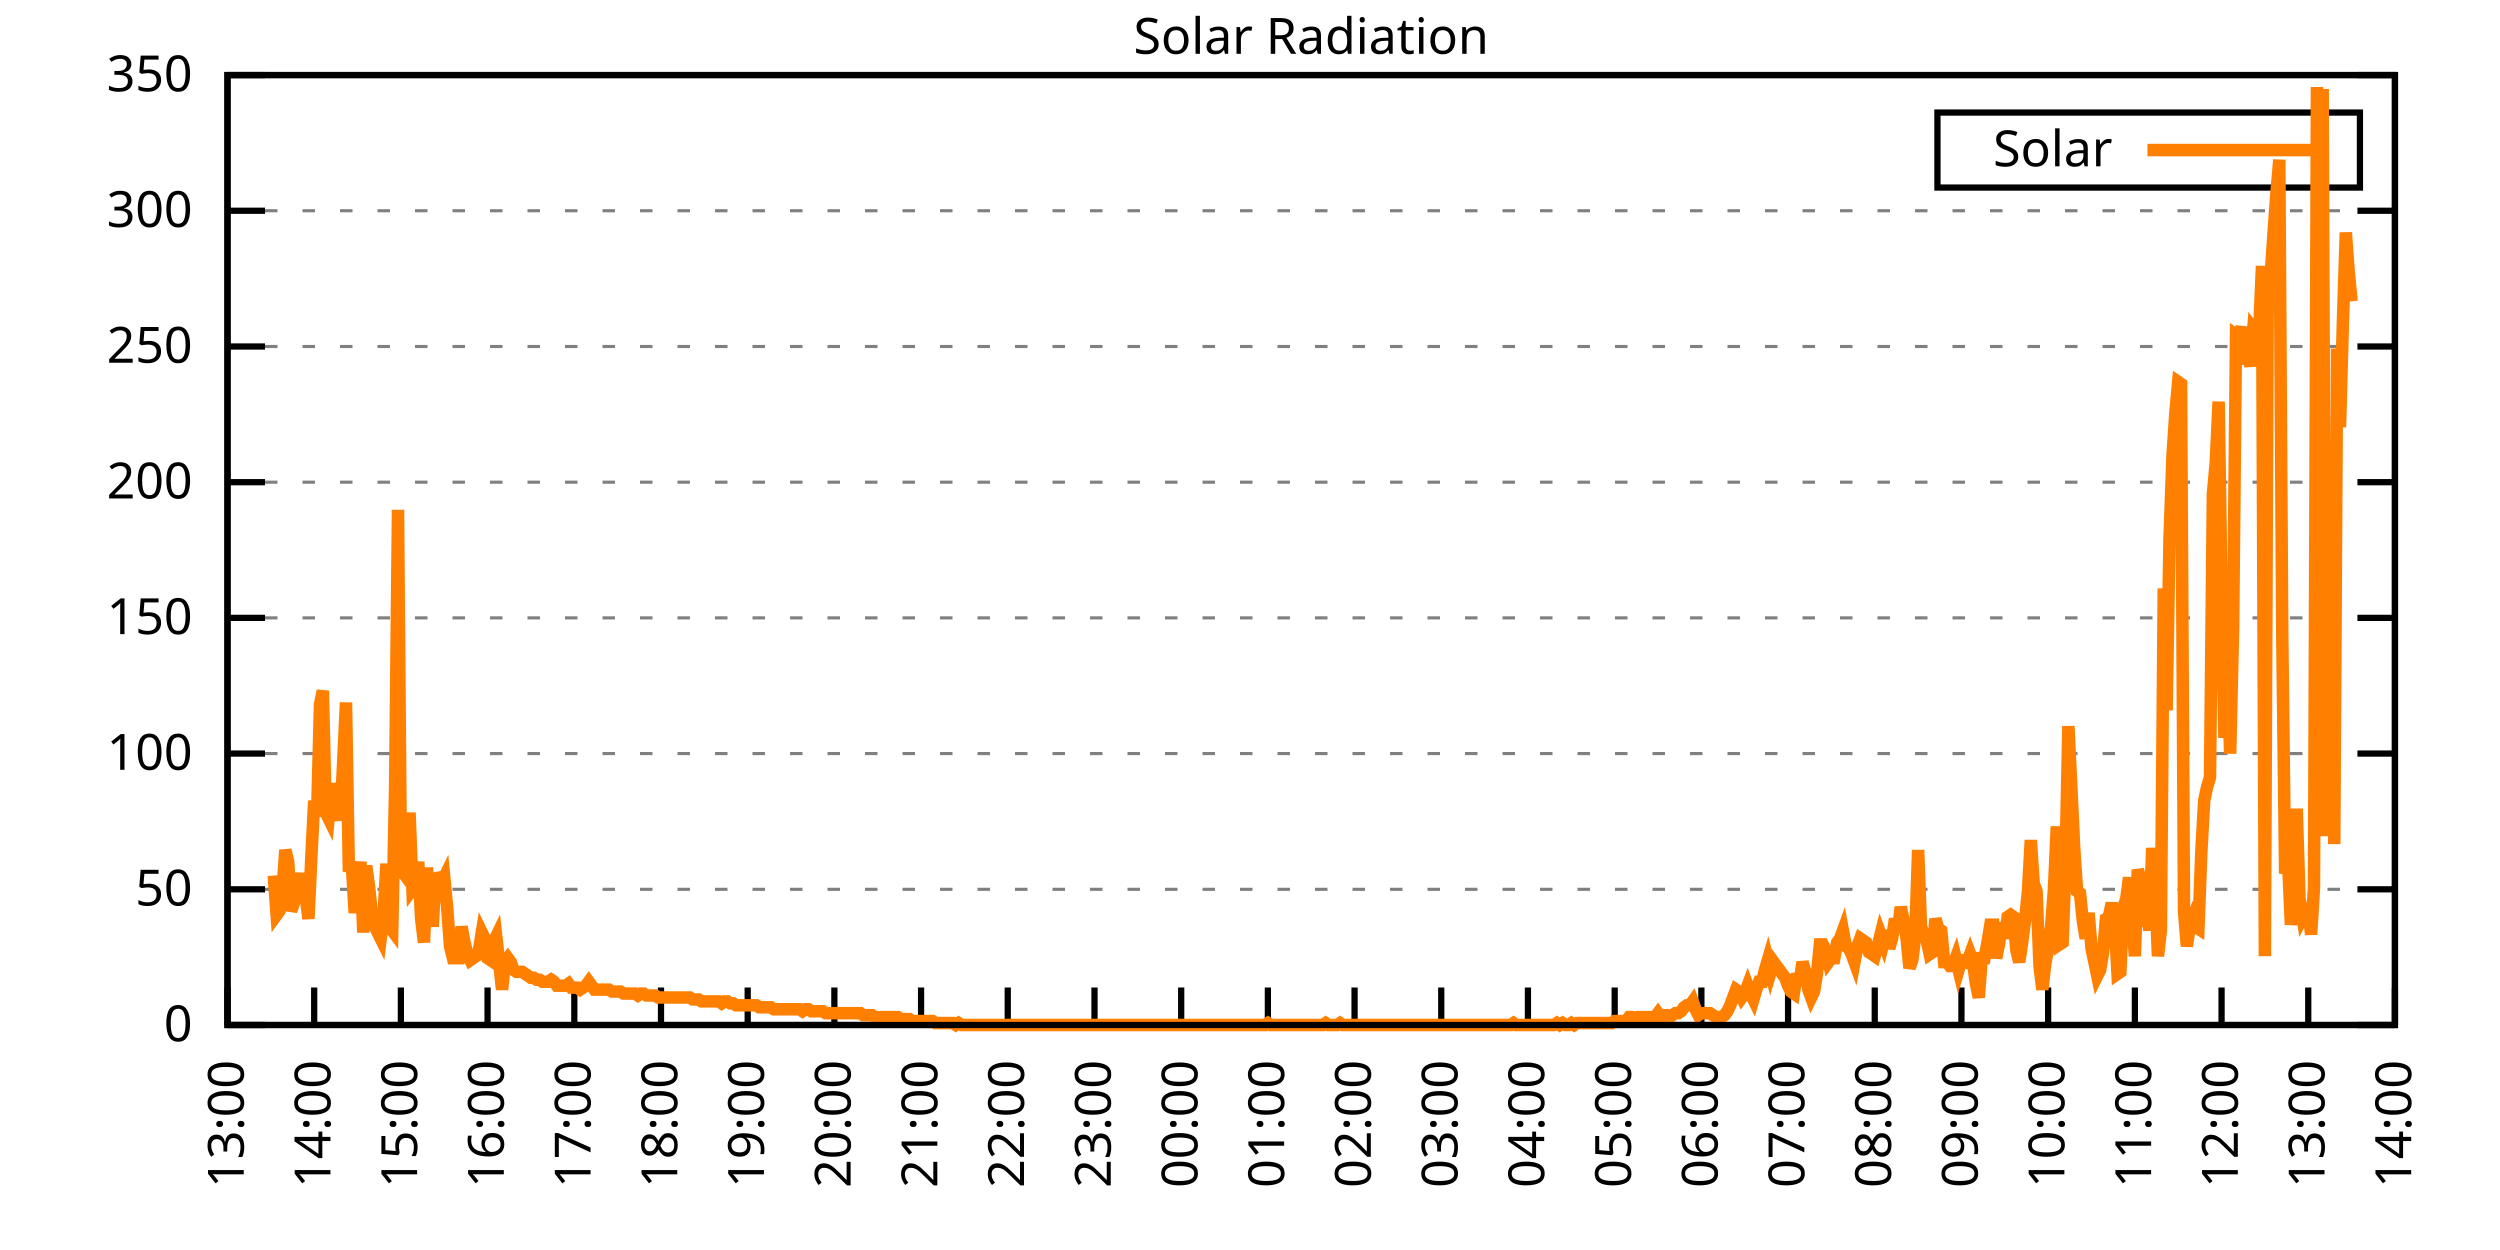
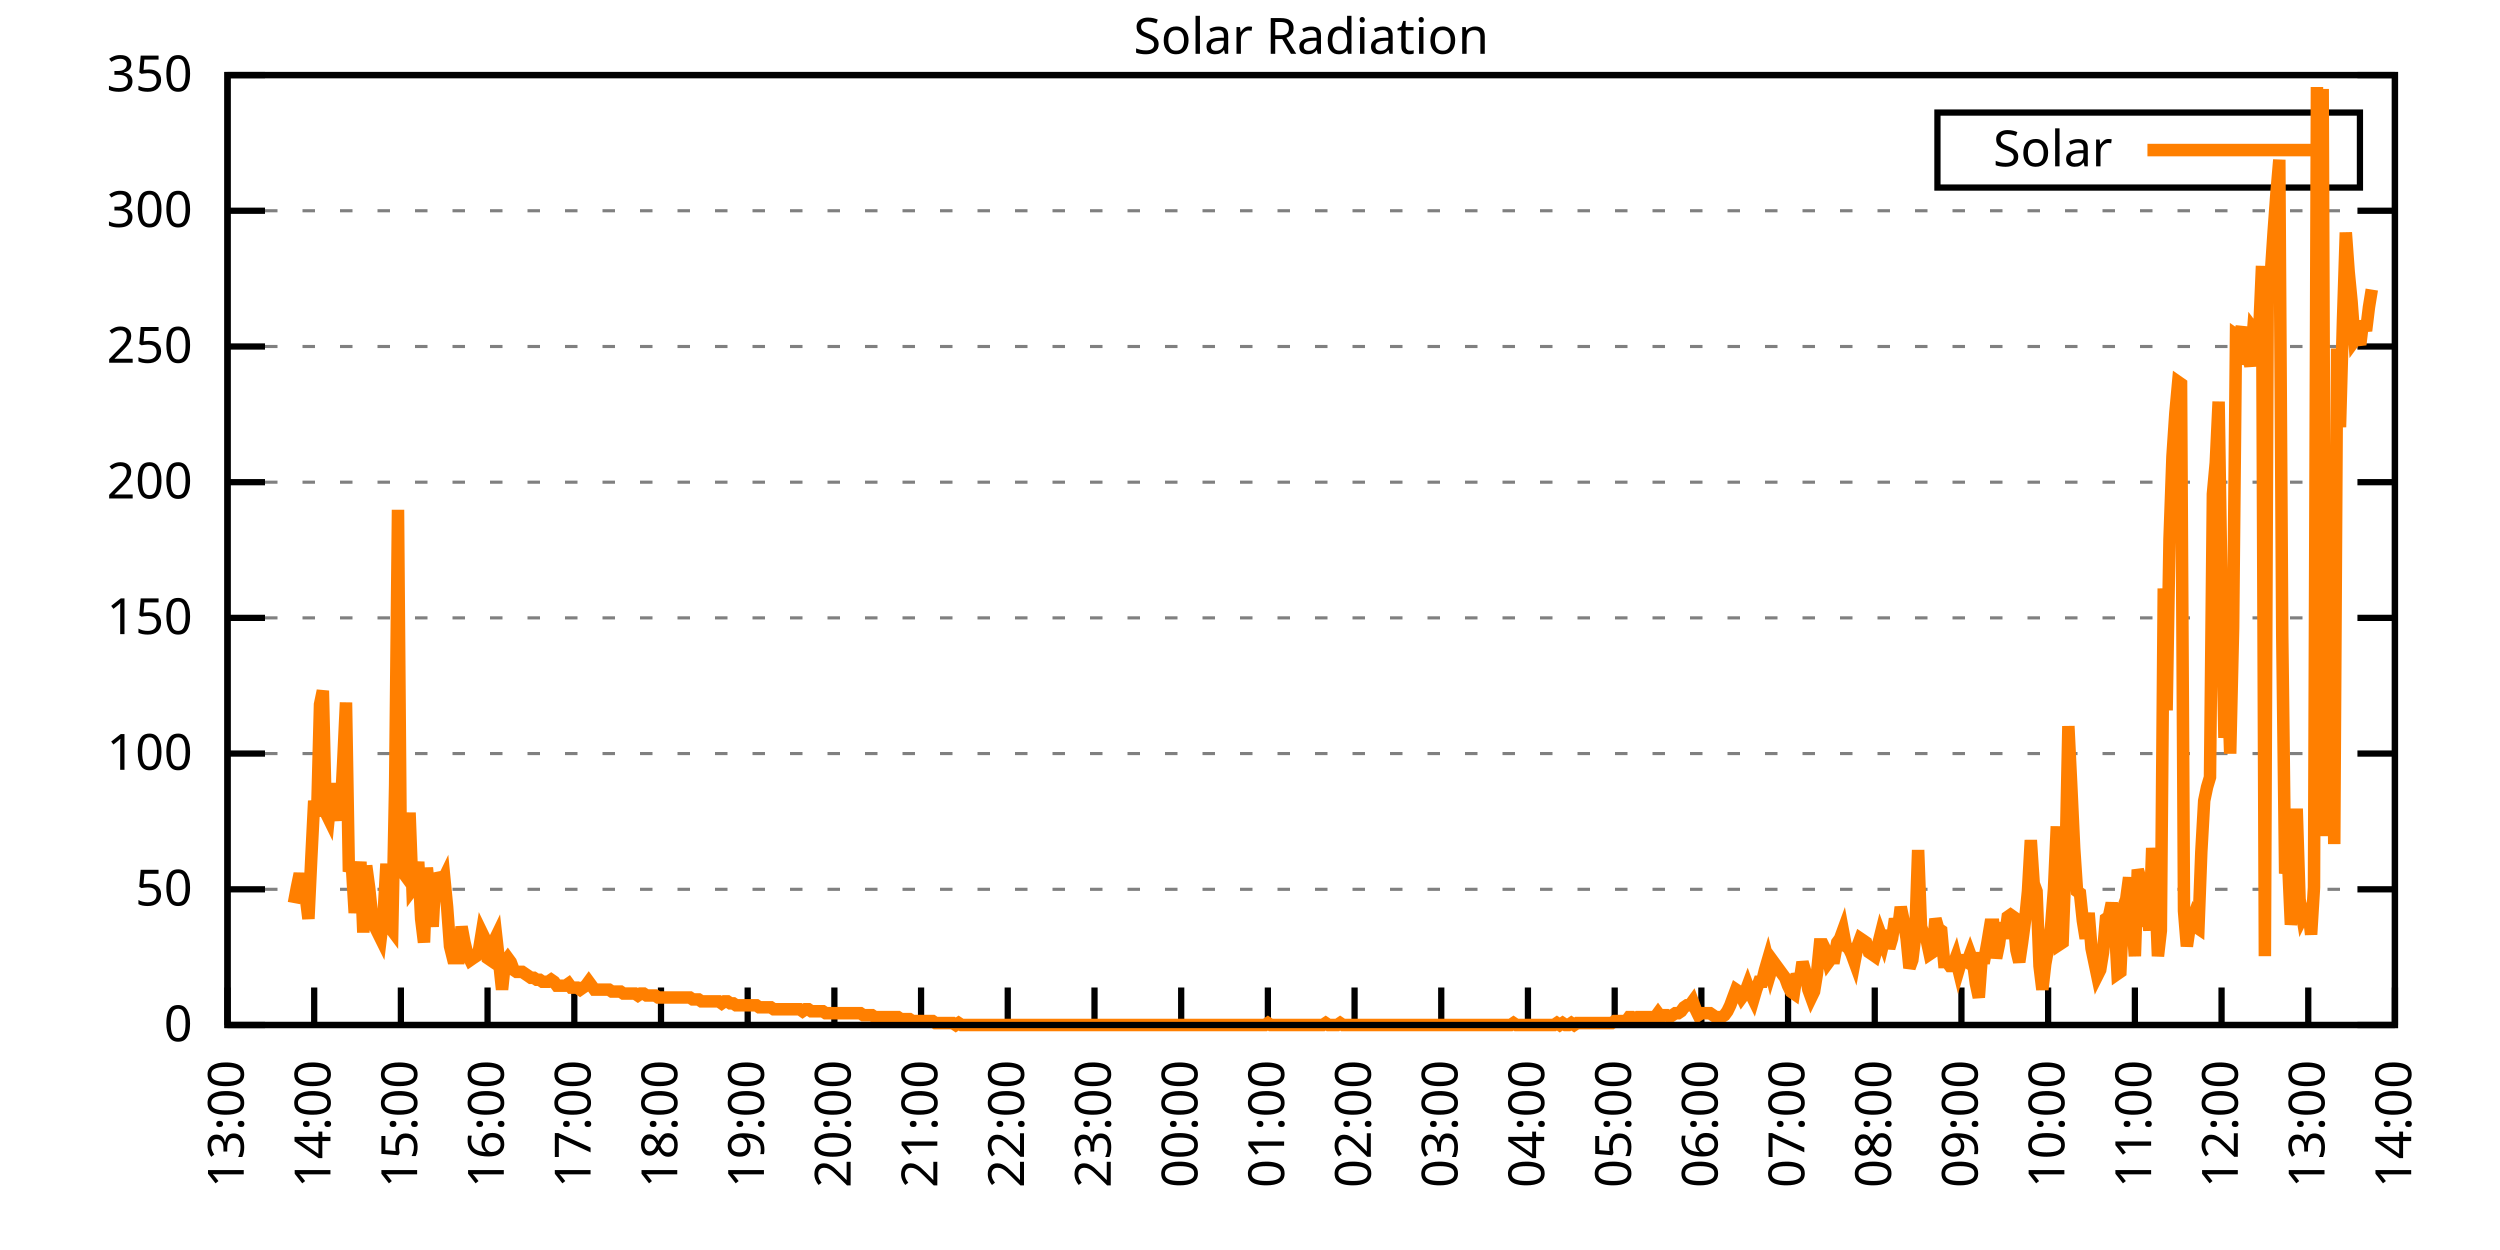
<svg xmlns="http://www.w3.org/2000/svg" xmlns:xlink="http://www.w3.org/1999/xlink" width="400" height="200" viewBox="0 0 400 200">
  <g id="gnuplot_canvas">
    <rect x="0" y="0" width="400" height="200" fill="none" />
    <defs>
      <circle id="gpDot" r="0.5" stroke-width="0.5" stroke="currentColor" />
      <path id="gpPt0" stroke-width="0.333" stroke="currentColor" d="M-1,0 h2 M0,-1 v2" />
      <path id="gpPt1" stroke-width="0.333" stroke="currentColor" d="M-1,-1 L1,1 M1,-1 L-1,1" />
      <path id="gpPt2" stroke-width="0.333" stroke="currentColor" d="M-1,0 L1,0 M0,-1 L0,1 M-1,-1 L1,1 M-1,1 L1,-1" />
      <rect id="gpPt3" stroke-width="0.333" stroke="currentColor" x="-1" y="-1" width="2" height="2" />
      <rect id="gpPt4" stroke-width="0.333" stroke="currentColor" fill="currentColor" x="-1" y="-1" width="2" height="2" />
      <circle id="gpPt5" stroke-width="0.333" stroke="currentColor" cx="0" cy="0" r="1" />
      <use xlink:href="#gpPt5" id="gpPt6" fill="currentColor" stroke="none" />
      <path id="gpPt7" stroke-width="0.333" stroke="currentColor" d="M0,-1.33 L-1.33,0.67 L1.33,0.67 z" />
      <use xlink:href="#gpPt7" id="gpPt8" fill="currentColor" stroke="none" />
      <use xlink:href="#gpPt7" id="gpPt9" stroke="currentColor" transform="rotate(180)" />
      <use xlink:href="#gpPt9" id="gpPt10" fill="currentColor" stroke="none" />
      <use xlink:href="#gpPt3" id="gpPt11" stroke="currentColor" transform="rotate(45)" />
      <use xlink:href="#gpPt11" id="gpPt12" fill="currentColor" stroke="none" />
      <path id="gpPt13" stroke-width="0.333" stroke="currentColor" d="M0,1.330 L1.265,0.411 L0.782,-1.067 L-0.782,-1.076 L-1.265,0.411 z" />
      <use xlink:href="#gpPt13" id="gpPt14" fill="currentColor" stroke="none" />
      <filter id="textbox" filterUnits="objectBoundingBox" x="0" y="0" height="1" width="1">
        <feFlood flood-color="white" flood-opacity="1" result="bgnd" />
        <feComposite in="SourceGraphic" in2="bgnd" operator="atop" />
      </filter>
      <filter id="greybox" filterUnits="objectBoundingBox" x="0" y="0" height="1" width="1">
        <feFlood flood-color="lightgrey" flood-opacity="1" result="grey" />
        <feComposite in="SourceGraphic" in2="grey" operator="atop" />
      </filter>
    </defs>
    <g fill="none" color="white" stroke="currentColor" stroke-width="1.00" stroke-linecap="butt" stroke-linejoin="miter">
</g>
    <g fill="none" color="black" stroke="currentColor" stroke-width="1.00" stroke-linecap="butt" stroke-linejoin="miter">
      <g stroke="none" shape-rendering="crispEdges">
        <polygon fill="rgb(255, 255, 255)" points="36.40,164.00 383.18,164.00 383.18,12.02 36.40,12.02 " />
      </g>
    </g>
    <g fill="none" color="black" stroke="currentColor" stroke-width="1.00" stroke-linecap="butt" stroke-linejoin="miter">
</g>
    <g fill="none" color="black" stroke="black" stroke-width="0.50" stroke-linecap="butt" stroke-linejoin="miter">
</g>
    <g fill="none" color="gray" stroke="currentColor" stroke-width="0.50" stroke-linecap="butt" stroke-linejoin="miter">
      <path stroke="gray" stroke-dasharray="2,4" class="gridline" d="M36.40,164.00 L383.19,164.00  " />
    </g>
    <g fill="none" color="gray" stroke="gray" stroke-width="1.00" stroke-linecap="butt" stroke-linejoin="miter">
</g>
    <g fill="none" color="black" stroke="currentColor" stroke-width="1.00" stroke-linecap="butt" stroke-linejoin="miter">
      <path stroke="black" d="M36.40,164.00 L42.40,164.00 M383.19,164.00 L377.19,164.00  " />
      <g transform="translate(30.80,166.60)" stroke="none" fill="black" font-family="Sans" font-size="8.00" text-anchor="end">
        <text>
          <tspan font-family="Sans"> 0</tspan>
        </text>
      </g>
    </g>
    <g fill="none" color="black" stroke="currentColor" stroke-width="1.00" stroke-linecap="butt" stroke-linejoin="miter">
</g>
    <g fill="none" color="black" stroke="black" stroke-width="0.50" stroke-linecap="butt" stroke-linejoin="miter">
</g>
    <g fill="none" color="gray" stroke="currentColor" stroke-width="0.50" stroke-linecap="butt" stroke-linejoin="miter">
      <path stroke="gray" stroke-dasharray="2,4" class="gridline" d="M36.40,142.29 L383.19,142.29  " />
    </g>
    <g fill="none" color="gray" stroke="gray" stroke-width="1.00" stroke-linecap="butt" stroke-linejoin="miter">
</g>
    <g fill="none" color="black" stroke="currentColor" stroke-width="1.00" stroke-linecap="butt" stroke-linejoin="miter">
      <path stroke="black" d="M36.40,142.29 L42.40,142.29 M383.19,142.29 L377.19,142.29  " />
      <g transform="translate(30.80,144.89)" stroke="none" fill="black" font-family="Sans" font-size="8.00" text-anchor="end">
        <text>
          <tspan font-family="Sans"> 50</tspan>
        </text>
      </g>
    </g>
    <g fill="none" color="black" stroke="currentColor" stroke-width="1.00" stroke-linecap="butt" stroke-linejoin="miter">
</g>
    <g fill="none" color="black" stroke="black" stroke-width="0.50" stroke-linecap="butt" stroke-linejoin="miter">
</g>
    <g fill="none" color="gray" stroke="currentColor" stroke-width="0.50" stroke-linecap="butt" stroke-linejoin="miter">
      <path stroke="gray" stroke-dasharray="2,4" class="gridline" d="M36.40,120.57 L383.19,120.57  " />
    </g>
    <g fill="none" color="gray" stroke="gray" stroke-width="1.00" stroke-linecap="butt" stroke-linejoin="miter">
</g>
    <g fill="none" color="black" stroke="currentColor" stroke-width="1.00" stroke-linecap="butt" stroke-linejoin="miter">
      <path stroke="black" d="M36.40,120.57 L42.40,120.57 M383.19,120.57 L377.19,120.57  " />
      <g transform="translate(30.80,123.17)" stroke="none" fill="black" font-family="Sans" font-size="8.00" text-anchor="end">
        <text>
          <tspan font-family="Sans"> 100</tspan>
        </text>
      </g>
    </g>
    <g fill="none" color="black" stroke="currentColor" stroke-width="1.00" stroke-linecap="butt" stroke-linejoin="miter">
</g>
    <g fill="none" color="black" stroke="black" stroke-width="0.50" stroke-linecap="butt" stroke-linejoin="miter">
</g>
    <g fill="none" color="gray" stroke="currentColor" stroke-width="0.50" stroke-linecap="butt" stroke-linejoin="miter">
      <path stroke="gray" stroke-dasharray="2,4" class="gridline" d="M36.40,98.86 L383.19,98.86  " />
    </g>
    <g fill="none" color="gray" stroke="gray" stroke-width="1.00" stroke-linecap="butt" stroke-linejoin="miter">
</g>
    <g fill="none" color="black" stroke="currentColor" stroke-width="1.00" stroke-linecap="butt" stroke-linejoin="miter">
      <path stroke="black" d="M36.40,98.86 L42.40,98.86 M383.19,98.86 L377.19,98.86  " />
      <g transform="translate(30.80,101.46)" stroke="none" fill="black" font-family="Sans" font-size="8.00" text-anchor="end">
        <text>
          <tspan font-family="Sans"> 150</tspan>
        </text>
      </g>
    </g>
    <g fill="none" color="black" stroke="currentColor" stroke-width="1.00" stroke-linecap="butt" stroke-linejoin="miter">
</g>
    <g fill="none" color="black" stroke="black" stroke-width="0.50" stroke-linecap="butt" stroke-linejoin="miter">
</g>
    <g fill="none" color="gray" stroke="currentColor" stroke-width="0.50" stroke-linecap="butt" stroke-linejoin="miter">
      <path stroke="gray" stroke-dasharray="2,4" class="gridline" d="M36.40,77.15 L383.19,77.15  " />
    </g>
    <g fill="none" color="gray" stroke="gray" stroke-width="1.00" stroke-linecap="butt" stroke-linejoin="miter">
</g>
    <g fill="none" color="black" stroke="currentColor" stroke-width="1.00" stroke-linecap="butt" stroke-linejoin="miter">
      <path stroke="black" d="M36.40,77.15 L42.40,77.15 M383.19,77.15 L377.19,77.15  " />
      <g transform="translate(30.80,79.75)" stroke="none" fill="black" font-family="Sans" font-size="8.00" text-anchor="end">
        <text>
          <tspan font-family="Sans"> 200</tspan>
        </text>
      </g>
    </g>
    <g fill="none" color="black" stroke="currentColor" stroke-width="1.00" stroke-linecap="butt" stroke-linejoin="miter">
</g>
    <g fill="none" color="black" stroke="black" stroke-width="0.50" stroke-linecap="butt" stroke-linejoin="miter">
</g>
    <g fill="none" color="gray" stroke="currentColor" stroke-width="0.50" stroke-linecap="butt" stroke-linejoin="miter">
      <path stroke="gray" stroke-dasharray="2,4" class="gridline" d="M36.40,55.44 L383.19,55.44  " />
    </g>
    <g fill="none" color="gray" stroke="gray" stroke-width="1.00" stroke-linecap="butt" stroke-linejoin="miter">
</g>
    <g fill="none" color="black" stroke="currentColor" stroke-width="1.00" stroke-linecap="butt" stroke-linejoin="miter">
      <path stroke="black" d="M36.40,55.44 L42.40,55.44 M383.19,55.44 L377.19,55.44  " />
      <g transform="translate(30.80,58.04)" stroke="none" fill="black" font-family="Sans" font-size="8.00" text-anchor="end">
        <text>
          <tspan font-family="Sans"> 250</tspan>
        </text>
      </g>
    </g>
    <g fill="none" color="black" stroke="currentColor" stroke-width="1.00" stroke-linecap="butt" stroke-linejoin="miter">
</g>
    <g fill="none" color="black" stroke="black" stroke-width="0.50" stroke-linecap="butt" stroke-linejoin="miter">
</g>
    <g fill="none" color="gray" stroke="currentColor" stroke-width="0.50" stroke-linecap="butt" stroke-linejoin="miter">
      <path stroke="gray" stroke-dasharray="2,4" class="gridline" d="M36.40,33.72 L383.19,33.72  " />
    </g>
    <g fill="none" color="gray" stroke="gray" stroke-width="1.00" stroke-linecap="butt" stroke-linejoin="miter">
</g>
    <g fill="none" color="black" stroke="currentColor" stroke-width="1.00" stroke-linecap="butt" stroke-linejoin="miter">
      <path stroke="black" d="M36.40,33.72 L42.40,33.72 M383.19,33.72 L377.19,33.72  " />
      <g transform="translate(30.80,36.32)" stroke="none" fill="black" font-family="Sans" font-size="8.00" text-anchor="end">
        <text>
          <tspan font-family="Sans"> 300</tspan>
        </text>
      </g>
    </g>
    <g fill="none" color="black" stroke="currentColor" stroke-width="1.00" stroke-linecap="butt" stroke-linejoin="miter">
</g>
    <g fill="none" color="black" stroke="black" stroke-width="0.50" stroke-linecap="butt" stroke-linejoin="miter">
</g>
    <g fill="none" color="gray" stroke="currentColor" stroke-width="0.50" stroke-linecap="butt" stroke-linejoin="miter">
      <path stroke="gray" stroke-dasharray="2,4" class="gridline" d="M36.40,12.01 L383.19,12.01  " />
    </g>
    <g fill="none" color="gray" stroke="gray" stroke-width="1.00" stroke-linecap="butt" stroke-linejoin="miter">
</g>
    <g fill="none" color="black" stroke="currentColor" stroke-width="1.00" stroke-linecap="butt" stroke-linejoin="miter">
      <path stroke="black" d="M36.40,12.01 L42.40,12.01 M383.19,12.01 L377.19,12.01  " />
      <g transform="translate(30.80,14.61)" stroke="none" fill="black" font-family="Sans" font-size="8.00" text-anchor="end">
        <text>
          <tspan font-family="Sans"> 350</tspan>
        </text>
      </g>
    </g>
    <g fill="none" color="black" stroke="currentColor" stroke-width="1.00" stroke-linecap="butt" stroke-linejoin="miter">
      <path stroke="black" d="M36.40,164.00 L36.40,158.00  " />
      <g transform="translate(39.00,169.60) rotate(270.00)" stroke="none" fill="black" font-family="Sans" font-size="8.00" text-anchor="end">
        <text>
          <tspan font-family="Sans">13:00</tspan>
        </text>
      </g>
    </g>
    <g fill="none" color="black" stroke="currentColor" stroke-width="1.00" stroke-linecap="butt" stroke-linejoin="miter">
      <path stroke="black" d="M50.27,164.00 L50.27,158.00  " />
      <g transform="translate(52.87,169.60) rotate(270.00)" stroke="none" fill="black" font-family="Sans" font-size="8.00" text-anchor="end">
        <text>
          <tspan font-family="Sans">14:00</tspan>
        </text>
      </g>
    </g>
    <g fill="none" color="black" stroke="currentColor" stroke-width="1.00" stroke-linecap="butt" stroke-linejoin="miter">
      <path stroke="black" d="M64.14,164.00 L64.14,158.00  " />
      <g transform="translate(66.74,169.60) rotate(270.00)" stroke="none" fill="black" font-family="Sans" font-size="8.00" text-anchor="end">
        <text>
          <tspan font-family="Sans">15:00</tspan>
        </text>
      </g>
    </g>
    <g fill="none" color="black" stroke="currentColor" stroke-width="1.00" stroke-linecap="butt" stroke-linejoin="miter">
      <path stroke="black" d="M78.01,164.00 L78.01,158.00  " />
      <g transform="translate(80.61,169.60) rotate(270.00)" stroke="none" fill="black" font-family="Sans" font-size="8.00" text-anchor="end">
        <text>
          <tspan font-family="Sans">16:00</tspan>
        </text>
      </g>
    </g>
    <g fill="none" color="black" stroke="currentColor" stroke-width="1.00" stroke-linecap="butt" stroke-linejoin="miter">
      <path stroke="black" d="M91.89,164.00 L91.89,158.00  " />
      <g transform="translate(94.49,169.60) rotate(270.00)" stroke="none" fill="black" font-family="Sans" font-size="8.00" text-anchor="end">
        <text>
          <tspan font-family="Sans">17:00</tspan>
        </text>
      </g>
    </g>
    <g fill="none" color="black" stroke="currentColor" stroke-width="1.00" stroke-linecap="butt" stroke-linejoin="miter">
      <path stroke="black" d="M105.76,164.00 L105.76,158.00  " />
      <g transform="translate(108.36,169.60) rotate(270.00)" stroke="none" fill="black" font-family="Sans" font-size="8.00" text-anchor="end">
        <text>
          <tspan font-family="Sans">18:00</tspan>
        </text>
      </g>
    </g>
    <g fill="none" color="black" stroke="currentColor" stroke-width="1.00" stroke-linecap="butt" stroke-linejoin="miter">
      <path stroke="black" d="M119.63,164.00 L119.63,158.00  " />
      <g transform="translate(122.23,169.60) rotate(270.00)" stroke="none" fill="black" font-family="Sans" font-size="8.00" text-anchor="end">
        <text>
          <tspan font-family="Sans">19:00</tspan>
        </text>
      </g>
    </g>
    <g fill="none" color="black" stroke="currentColor" stroke-width="1.00" stroke-linecap="butt" stroke-linejoin="miter">
      <path stroke="black" d="M133.50,164.00 L133.50,158.00  " />
      <g transform="translate(136.10,169.60) rotate(270.00)" stroke="none" fill="black" font-family="Sans" font-size="8.00" text-anchor="end">
        <text>
          <tspan font-family="Sans">20:00</tspan>
        </text>
      </g>
    </g>
    <g fill="none" color="black" stroke="currentColor" stroke-width="1.00" stroke-linecap="butt" stroke-linejoin="miter">
      <path stroke="black" d="M147.37,164.00 L147.37,158.00  " />
      <g transform="translate(149.97,169.60) rotate(270.00)" stroke="none" fill="black" font-family="Sans" font-size="8.00" text-anchor="end">
        <text>
          <tspan font-family="Sans">21:00</tspan>
        </text>
      </g>
    </g>
    <g fill="none" color="black" stroke="currentColor" stroke-width="1.00" stroke-linecap="butt" stroke-linejoin="miter">
      <path stroke="black" d="M161.24,164.00 L161.24,158.00  " />
      <g transform="translate(163.84,169.60) rotate(270.00)" stroke="none" fill="black" font-family="Sans" font-size="8.00" text-anchor="end">
        <text>
          <tspan font-family="Sans">22:00</tspan>
        </text>
      </g>
    </g>
    <g fill="none" color="black" stroke="currentColor" stroke-width="1.00" stroke-linecap="butt" stroke-linejoin="miter">
      <path stroke="black" d="M175.12,164.00 L175.12,158.00  " />
      <g transform="translate(177.72,169.60) rotate(270.00)" stroke="none" fill="black" font-family="Sans" font-size="8.00" text-anchor="end">
        <text>
          <tspan font-family="Sans">23:00</tspan>
        </text>
      </g>
    </g>
    <g fill="none" color="black" stroke="currentColor" stroke-width="1.00" stroke-linecap="butt" stroke-linejoin="miter">
      <path stroke="black" d="M188.99,164.00 L188.99,158.00  " />
      <g transform="translate(191.59,169.60) rotate(270.00)" stroke="none" fill="black" font-family="Sans" font-size="8.00" text-anchor="end">
        <text>
          <tspan font-family="Sans">00:00</tspan>
        </text>
      </g>
    </g>
    <g fill="none" color="black" stroke="currentColor" stroke-width="1.00" stroke-linecap="butt" stroke-linejoin="miter">
      <path stroke="black" d="M202.86,164.00 L202.86,158.00  " />
      <g transform="translate(205.46,169.60) rotate(270.00)" stroke="none" fill="black" font-family="Sans" font-size="8.00" text-anchor="end">
        <text>
          <tspan font-family="Sans">01:00</tspan>
        </text>
      </g>
    </g>
    <g fill="none" color="black" stroke="currentColor" stroke-width="1.00" stroke-linecap="butt" stroke-linejoin="miter">
      <path stroke="black" d="M216.73,164.00 L216.73,158.00  " />
      <g transform="translate(219.33,169.60) rotate(270.00)" stroke="none" fill="black" font-family="Sans" font-size="8.00" text-anchor="end">
        <text>
          <tspan font-family="Sans">02:00</tspan>
        </text>
      </g>
    </g>
    <g fill="none" color="black" stroke="currentColor" stroke-width="1.00" stroke-linecap="butt" stroke-linejoin="miter">
      <path stroke="black" d="M230.60,164.00 L230.60,158.00  " />
      <g transform="translate(233.20,169.60) rotate(270.00)" stroke="none" fill="black" font-family="Sans" font-size="8.00" text-anchor="end">
        <text>
          <tspan font-family="Sans">03:00</tspan>
        </text>
      </g>
    </g>
    <g fill="none" color="black" stroke="currentColor" stroke-width="1.00" stroke-linecap="butt" stroke-linejoin="miter">
      <path stroke="black" d="M244.47,164.00 L244.47,158.00  " />
      <g transform="translate(247.07,169.60) rotate(270.00)" stroke="none" fill="black" font-family="Sans" font-size="8.00" text-anchor="end">
        <text>
          <tspan font-family="Sans">04:00</tspan>
        </text>
      </g>
    </g>
    <g fill="none" color="black" stroke="currentColor" stroke-width="1.00" stroke-linecap="butt" stroke-linejoin="miter">
      <path stroke="black" d="M258.35,164.00 L258.35,158.00  " />
      <g transform="translate(260.95,169.60) rotate(270.00)" stroke="none" fill="black" font-family="Sans" font-size="8.00" text-anchor="end">
        <text>
          <tspan font-family="Sans">05:00</tspan>
        </text>
      </g>
    </g>
    <g fill="none" color="black" stroke="currentColor" stroke-width="1.00" stroke-linecap="butt" stroke-linejoin="miter">
      <path stroke="black" d="M272.22,164.00 L272.22,158.00  " />
      <g transform="translate(274.82,169.60) rotate(270.00)" stroke="none" fill="black" font-family="Sans" font-size="8.00" text-anchor="end">
        <text>
          <tspan font-family="Sans">06:00</tspan>
        </text>
      </g>
    </g>
    <g fill="none" color="black" stroke="currentColor" stroke-width="1.00" stroke-linecap="butt" stroke-linejoin="miter">
      <path stroke="black" d="M286.09,164.00 L286.09,158.00  " />
      <g transform="translate(288.69,169.60) rotate(270.00)" stroke="none" fill="black" font-family="Sans" font-size="8.00" text-anchor="end">
        <text>
          <tspan font-family="Sans">07:00</tspan>
        </text>
      </g>
    </g>
    <g fill="none" color="black" stroke="currentColor" stroke-width="1.00" stroke-linecap="butt" stroke-linejoin="miter">
      <path stroke="black" d="M299.96,164.00 L299.96,158.00  " />
      <g transform="translate(302.56,169.60) rotate(270.00)" stroke="none" fill="black" font-family="Sans" font-size="8.00" text-anchor="end">
        <text>
          <tspan font-family="Sans">08:00</tspan>
        </text>
      </g>
    </g>
    <g fill="none" color="black" stroke="currentColor" stroke-width="1.00" stroke-linecap="butt" stroke-linejoin="miter">
      <path stroke="black" d="M313.83,164.00 L313.83,158.00  " />
      <g transform="translate(316.43,169.60) rotate(270.00)" stroke="none" fill="black" font-family="Sans" font-size="8.00" text-anchor="end">
        <text>
          <tspan font-family="Sans">09:00</tspan>
        </text>
      </g>
    </g>
    <g fill="none" color="black" stroke="currentColor" stroke-width="1.00" stroke-linecap="butt" stroke-linejoin="miter">
      <path stroke="black" d="M327.70,164.00 L327.70,158.00  " />
      <g transform="translate(330.30,169.60) rotate(270.00)" stroke="none" fill="black" font-family="Sans" font-size="8.00" text-anchor="end">
        <text>
          <tspan font-family="Sans">10:00</tspan>
        </text>
      </g>
    </g>
    <g fill="none" color="black" stroke="currentColor" stroke-width="1.00" stroke-linecap="butt" stroke-linejoin="miter">
      <path stroke="black" d="M341.58,164.00 L341.58,158.00  " />
      <g transform="translate(344.18,169.60) rotate(270.00)" stroke="none" fill="black" font-family="Sans" font-size="8.00" text-anchor="end">
        <text>
          <tspan font-family="Sans">11:00</tspan>
        </text>
      </g>
    </g>
    <g fill="none" color="black" stroke="currentColor" stroke-width="1.00" stroke-linecap="butt" stroke-linejoin="miter">
      <path stroke="black" d="M355.45,164.00 L355.45,158.00  " />
      <g transform="translate(358.05,169.60) rotate(270.00)" stroke="none" fill="black" font-family="Sans" font-size="8.00" text-anchor="end">
        <text>
          <tspan font-family="Sans">12:00</tspan>
        </text>
      </g>
    </g>
    <g fill="none" color="black" stroke="currentColor" stroke-width="1.00" stroke-linecap="butt" stroke-linejoin="miter">
      <path stroke="black" d="M369.32,164.00 L369.32,158.00  " />
      <g transform="translate(371.92,169.60) rotate(270.00)" stroke="none" fill="black" font-family="Sans" font-size="8.00" text-anchor="end">
        <text>
          <tspan font-family="Sans">13:00</tspan>
        </text>
      </g>
    </g>
    <g fill="none" color="black" stroke="currentColor" stroke-width="1.00" stroke-linecap="butt" stroke-linejoin="miter">
      <path stroke="black" d="M383.19,164.00 L383.19,158.00  " />
      <g transform="translate(385.79,169.60) rotate(270.00)" stroke="none" fill="black" font-family="Sans" font-size="8.00" text-anchor="end">
        <text>
          <tspan font-family="Sans">14:00</tspan>
        </text>
      </g>
    </g>
    <g fill="none" color="black" stroke="currentColor" stroke-width="1.00" stroke-linecap="butt" stroke-linejoin="miter">
</g>
    <g fill="none" color="black" stroke="currentColor" stroke-width="1.00" stroke-linecap="butt" stroke-linejoin="miter">
      <path stroke="black" d="M36.40,12.01 L36.40,164.00 L383.19,164.00 L383.19,12.01 L36.40,12.01 Z  " />
    </g>
    <g fill="none" color="black" stroke="currentColor" stroke-width="1.00" stroke-linecap="butt" stroke-linejoin="miter">
</g>
    <g fill="none" color="black" stroke="currentColor" stroke-width="1.00" stroke-linecap="butt" stroke-linejoin="miter">
      <path stroke="black" d="M309.99,30.01 L309.99,18.01 L377.59,18.01 L377.59,30.01 L309.99,30.01 Z  " />
    </g>
    <g id="Solar_Radiation_plot_1">
      <g fill="none" color="white" stroke="black" stroke-width="2.00" stroke-linecap="butt" stroke-linejoin="miter">
</g>
      <g fill="none" color="black" stroke="currentColor" stroke-width="2.00" stroke-linecap="butt" stroke-linejoin="miter">
        <g transform="translate(337.99,26.61)" stroke="none" fill="black" font-family="Sans" font-size="8.00" text-anchor="end">
          <text>
            <tspan font-family="Sans">Solar</tspan>
          </text>
        </g>
      </g>
      <g fill="none" color="black" stroke="currentColor" stroke-width="2.00" stroke-linecap="butt" stroke-linejoin="miter">
-         <path stroke="rgb(255, 127,   0)" d="M343.59,24.01 L371.99,24.01 M43.80,140.09 L44.26,146.38 L44.72,145.75 L45.19,142.60 L45.65,136.00 L46.11,137.89   L46.57,145.75 L47.03,144.49 L47.50,141.98 L47.96,139.77 L48.42,142.60 L48.88,143.23 L49.35,147.01 L49.81,137.26   L50.27,128.13 L50.73,130.65 L51.20,112.71 L51.66,110.51 L52.12,130.02 L52.58,130.96 L53.05,126.24 L53.51,126.24   L53.97,128.13 L54.43,131.28 L54.90,122.15 L55.36,112.40 L55.82,139.46 L56.28,138.20 L56.75,146.07 L57.21,141.66   L57.67,137.89 L58.13,149.21 L58.59,138.51 L59.06,141.98 L59.52,146.38 L59.98,148.27 L60.44,149.21 L60.91,150.16   L61.37,146.38 L61.83,138.20 L62.29,148.27 L62.76,148.90 L63.22,125.61 L63.68,81.57 L64.14,137.57 L64.61,139.77   L65.07,140.40 L65.53,130.02 L65.99,142.29 L66.46,141.66 L66.92,137.89 L67.38,147.01 L67.84,150.79 L68.30,138.83   L68.77,143.86 L69.23,148.27 L69.69,139.77 L70.15,140.72 L70.62,141.35 L71.08,140.40 L71.54,145.12 L72.00,151.41   L72.47,153.30 L72.93,153.30 L73.39,153.30 L73.85,148.27 L74.32,150.79 L74.78,152.67 L75.24,153.62 L75.70,153.30   L76.17,152.99 L76.63,152.04 L77.09,149.21 L77.55,150.16 L78.01,153.30 L78.48,153.62 L78.94,150.79 L79.40,149.84   L79.86,153.93 L80.33,158.34 L80.79,153.93 L81.25,153.30 L81.71,153.93 L82.18,155.19 L82.64,155.50 L83.10,155.50   L83.56,155.50 L84.03,155.82 L84.49,156.13 L84.95,156.45 L85.41,156.45 L85.88,156.76 L86.34,156.76 L86.80,157.08   L87.26,157.08 L87.72,157.08 L88.19,156.76 L88.65,157.08 L89.11,157.71 L89.57,157.71 L90.04,157.71 L90.50,157.71   L90.96,157.39 L91.42,158.02 L91.89,158.02 L92.35,158.02 L92.81,158.34 L93.27,158.02 L93.74,157.71 L94.20,157.08   L94.66,157.71 L95.12,158.34 L95.59,158.34 L96.05,158.34 L96.51,158.34 L96.97,158.34 L97.44,158.34 L97.90,158.65   L98.36,158.65 L98.82,158.65 L99.28,158.65 L99.75,158.97 L100.21,158.97 L100.67,158.97 L101.13,158.97 L101.60,158.97   L102.06,159.28 L102.52,158.97 L102.98,158.97 L103.45,159.28 L103.91,159.28 L104.37,159.28 L104.83,159.28 L105.30,159.60   L105.76,159.60 L106.22,159.60 L106.68,159.60 L107.15,159.60 L107.61,159.60 L108.07,159.60 L108.53,159.60 L108.99,159.60   L109.46,159.60 L109.92,159.60 L110.38,159.60 L110.84,159.91 L111.31,159.91 L111.77,159.91 L112.23,160.22 L112.69,160.22   L113.16,160.22 L113.62,160.22 L114.08,160.22 L114.54,160.22 L115.01,160.22 L115.47,160.54 L115.93,160.22 L116.39,160.22   L116.86,160.54 L117.32,160.54 L117.78,160.85 L118.24,160.85 L118.70,160.85 L119.17,160.85 L119.63,160.85 L120.09,160.85   L120.55,160.85 L121.02,160.85 L121.48,161.17 L121.94,161.17 L122.40,161.17 L122.87,161.17 L123.33,161.17 L123.79,161.48   L124.25,161.48 L124.72,161.48 L125.18,161.48 L125.64,161.48 L126.10,161.48 L126.57,161.48 L127.03,161.48 L127.49,161.48   L127.95,161.48 L128.41,161.80 L128.88,161.48 L129.34,161.48 L129.80,161.80 L130.26,161.80 L130.73,161.80 L131.19,161.80   L131.65,161.80 L132.11,162.11 L132.58,162.11 L133.04,162.11 L133.50,162.11 L133.96,162.11 L134.43,162.11 L134.89,162.11   L135.35,162.11 L135.81,162.11 L136.28,162.11 L136.74,162.11 L137.20,162.11 L137.66,162.11 L138.13,162.43 L138.59,162.43   L139.05,162.43 L139.51,162.43 L139.97,162.74 L140.44,162.74 L140.90,162.74 L141.36,162.74 L141.82,162.74 L142.29,162.74   L142.75,162.74 L143.21,162.74 L143.67,162.74 L144.14,163.06 L144.60,163.06 L145.06,163.06 L145.52,163.06 L145.99,163.37   L146.45,163.37 L146.91,163.37 L147.37,163.37 L147.84,163.37 L148.30,163.37 L148.76,163.37 L149.22,163.37 L149.68,163.69   L150.15,163.69 L150.61,163.69 L151.07,163.69 L151.53,163.69 L152.00,163.69 L152.46,163.69 L152.92,164.00 L153.38,163.69   L153.85,164.00 L154.31,164.00 L154.77,164.00 L155.23,164.00 L155.70,164.00 L156.16,164.00 L156.62,164.00 L157.08,164.00   L157.55,164.00 L158.01,164.00 L158.47,164.00 L158.93,164.00 L159.39,164.00 L159.86,164.00 L160.32,164.00 L160.78,164.00   L161.24,164.00 L161.71,164.00 L162.17,164.00 L162.63,164.00 L163.09,164.00 L163.56,164.00 L164.02,164.00 L164.48,164.00   L164.94,164.00 L165.41,164.00 L165.87,164.00 L166.33,164.00 L166.79,164.00 L167.26,164.00 L167.72,164.00 L168.18,164.00   L168.64,164.00 L169.10,164.00 L169.57,164.00 L170.03,164.00 L170.49,164.00 L170.95,164.00 L171.42,164.00 L171.88,164.00   L172.34,164.00 L172.80,164.00 L173.27,164.00 L173.73,164.00 L174.19,164.00 L174.65,164.00 L175.12,164.00 L175.58,164.00   L176.04,164.00 L176.50,164.00 L176.97,164.00 L177.43,164.00 L177.89,164.00 L178.35,164.00 L178.82,164.00 L179.28,164.00   L179.74,164.00 L180.20,164.00 L180.66,164.00 L181.13,164.00 L181.59,164.00 L182.05,164.00 L182.51,164.00 L182.98,164.00   L183.44,164.00 L183.90,164.00 L184.36,164.00 L184.83,164.00 L185.29,164.00 L185.75,164.00 L186.21,164.00 L186.68,164.00   L187.14,164.00 L187.60,164.00 L188.06,164.00 L188.53,164.00 L188.99,164.00 L189.45,164.00 L189.91,164.00 L190.37,164.00   L190.84,164.00 L191.30,164.00 L191.76,164.00 L192.22,164.00 L192.69,164.00 L193.15,164.00 L193.61,164.00 L194.07,164.00   L194.54,164.00 L195.00,164.00 L195.46,164.00 L195.92,164.00 L196.39,164.00 L196.85,164.00 L197.31,164.00 L197.77,164.00   L198.24,164.00 L198.70,164.00 L199.16,164.00 L199.62,164.00 L200.08,164.00 L200.55,164.00 L201.01,164.00 L201.47,164.00   L201.93,164.00 L202.40,164.00 L202.86,163.69 L203.32,164.00 L203.78,164.00 L204.25,164.00 L204.71,164.00 L205.17,164.00   L205.63,164.00 L206.10,164.00 L206.56,164.00 L207.02,164.00 L207.48,164.00 L207.95,164.00 L208.41,164.00 L208.87,164.00   L209.33,164.00 L209.80,164.00 L210.26,164.00 L210.72,164.00 L211.18,164.00 L211.64,164.00 L212.11,163.69 L212.57,164.00   L213.03,164.00 L213.49,164.00 L213.96,164.00 L214.42,163.69 L214.88,164.00 L215.34,164.00 L215.81,164.00 L216.27,164.00   L216.73,164.00 L217.19,164.00 L217.66,164.00 L218.12,164.00 L218.58,164.00 L219.04,164.00 L219.51,164.00 L219.97,164.00   L220.43,164.00 L220.89,164.00 L221.35,164.00 L221.82,164.00 L222.28,164.00 L222.74,164.00 L223.20,164.00 L223.67,164.00   L224.13,164.00 L224.59,164.00 L225.05,164.00 L225.52,164.00 L225.98,164.00 L226.44,164.00 L226.90,164.00 L227.37,164.00   L227.83,164.00 L228.29,164.00 L228.75,164.00 L229.22,164.00 L229.68,164.00 L230.14,164.00 L230.60,164.00 L231.06,164.00   L231.53,164.00 L231.99,164.00 L232.45,164.00 L232.91,164.00 L233.38,164.00 L233.84,164.00 L234.30,164.00 L234.76,164.00   L235.23,164.00 L235.69,164.00 L236.15,164.00 L236.61,164.00 L237.08,164.00 L237.54,164.00 L238.00,164.00 L238.46,164.00   L238.93,164.00 L239.39,164.00 L239.85,164.00 L240.31,164.00 L240.77,164.00 L241.24,164.00 L241.70,164.00 L242.16,163.69   L242.62,164.00 L243.09,164.00 L243.55,164.00 L244.01,164.00 L244.47,164.00 L244.94,164.00 L245.40,164.00 L245.86,164.00   L246.32,164.00 L246.79,164.00 L247.25,164.00 L247.71,164.00 L248.17,164.00 L248.64,164.00 L249.10,163.69 L249.56,164.00   L250.02,163.69 L250.49,164.00 L250.95,164.00 L251.41,163.69 L251.87,164.00 L252.33,163.69 L252.80,163.69 L253.26,163.69   L253.72,163.69 L254.18,163.69 L254.65,163.69 L255.11,163.69 L255.57,163.69 L256.03,163.69 L256.50,163.69 L256.96,163.69   L257.42,163.69 L257.88,163.69 L258.35,163.37 L258.81,163.37 L259.27,163.37 L259.73,163.37 L260.20,163.37 L260.66,162.74   L261.12,162.74 L261.58,163.06 L262.04,162.74 L262.51,162.74 L262.97,162.74 L263.43,162.74 L263.89,162.74 L264.36,162.74   L264.82,162.74 L265.28,162.11 L265.74,162.74 L266.21,162.43 L266.67,162.43 L267.13,162.74 L267.59,162.43 L268.06,162.11   L268.52,162.11 L268.98,161.80 L269.44,161.17 L269.91,160.85 L270.37,160.85 L270.83,160.22 L271.29,161.48 L271.75,162.43   L272.22,162.11 L272.68,162.11 L273.14,162.11 L273.60,162.11 L274.07,162.43 L274.53,162.74 L274.99,162.74 L275.45,162.74   L275.92,162.43 L276.38,161.80 L276.84,160.85 L277.30,159.60 L277.77,158.34 L278.23,158.65 L278.69,159.60 L279.15,158.97   L279.62,157.71 L280.08,158.97 L280.54,159.91 L281.00,158.34 L281.46,157.08 L281.93,157.08 L282.39,155.19 L282.85,153.62   L283.31,155.50 L283.78,153.93 L284.24,154.56 L284.70,155.19 L285.16,155.82 L285.63,156.45 L286.09,157.71 L286.55,158.65   L287.01,158.97 L287.48,155.82 L287.94,157.08 L288.40,153.93 L288.86,155.50 L289.33,158.34 L289.79,159.60 L290.25,158.65   L290.71,155.82 L291.18,151.10 L291.64,151.10 L292.10,152.04 L292.56,153.93 L293.02,153.30 L293.49,153.30 L293.95,150.79   L294.41,150.16 L294.87,148.90 L295.34,151.41 L295.80,151.73 L296.26,152.67 L296.72,153.93 L297.19,151.41 L297.65,150.16   L298.11,150.47 L298.57,150.79 L299.04,152.36 L299.50,152.67 L299.96,152.99 L300.42,151.41 L300.89,149.53 L301.35,150.79   L301.81,148.90 L302.27,151.73 L302.73,150.16 L303.20,147.01 L303.66,148.90 L304.12,145.12 L304.58,147.32 L305.05,150.16   L305.51,154.88 L305.97,153.62 L306.43,149.84 L306.90,136.00 L307.36,148.27 L307.82,149.53 L308.28,150.47 L308.75,152.67   L309.21,152.36 L309.67,147.01 L310.13,148.58 L310.60,148.90 L311.06,153.93 L311.52,153.93 L311.98,154.56 L312.44,154.56   L312.91,153.30 L313.37,155.19 L313.83,153.62 L314.29,153.62 L314.76,153.93 L315.22,152.67 L315.68,153.93 L316.14,157.39   L316.61,159.60 L317.07,153.30 L317.53,153.30 L317.99,150.79 L318.46,147.95 L318.92,147.95 L319.38,153.30 L319.84,151.10   L320.31,147.64 L320.77,150.16 L321.23,146.70 L321.69,146.38 L322.15,146.70 L322.62,152.04 L323.08,153.93 L323.54,150.79   L324.00,147.32 L324.47,142.60 L324.93,134.42 L325.39,141.35 L325.85,142.60 L326.32,154.56 L326.78,158.34 L327.24,154.25   L327.70,151.73 L328.17,148.27 L328.63,142.29 L329.09,132.22 L329.55,151.10 L330.02,150.79 L330.48,138.20 L330.94,116.18   L331.40,125.61 L331.87,135.68 L332.33,142.60 L332.79,142.92 L333.25,147.32 L333.71,150.16 L334.18,146.07 L334.64,151.73   L335.10,153.93 L335.56,156.13 L336.03,155.19 L336.49,152.36 L336.95,147.01 L337.41,146.70 L337.88,144.49 L338.34,147.32   L338.80,155.82 L339.26,155.50 L339.73,145.12 L340.19,143.86 L340.65,140.40 L341.11,146.70 L341.58,152.99 L342.04,139.14   L342.50,140.72 L342.96,148.27 L343.42,142.60 L343.89,148.90 L344.35,135.68 L344.81,141.35 L345.27,152.99 L345.74,148.90   L346.20,94.15 L346.66,113.66 L347.12,86.28 L347.59,73.07 L348.05,66.15 L348.51,61.11 L348.97,61.43 L349.44,145.75   L349.90,151.41 L350.36,148.27 L350.82,147.01 L351.29,148.27 L351.75,148.58 L352.21,136.31 L352.67,128.13 L353.13,125.93   L353.60,124.36 L354.06,79.05 L354.52,74.01 L354.98,64.26 L355.45,94.78 L355.91,118.06 L356.37,106.74 L356.83,120.58   L357.30,100.44 L357.76,53.56 L358.22,53.88 L358.68,52.30 L359.15,58.28 L359.61,56.39 L360.07,58.60 L360.53,52.62   L361.00,53.25 L361.46,53.25 L361.92,42.55 L362.38,152.99 L362.84,46.33 L363.31,44.12 L363.77,37.20 L364.23,30.91   L364.69,25.56 L365.16,101.70 L365.62,139.77 L366.08,137.57 L366.54,147.95 L367.01,144.49 L367.47,129.39 L367.93,143.86   L368.39,146.70 L368.86,145.75 L369.32,145.44 L369.78,149.53 L370.24,141.98 L370.71,13.92 L371.17,129.39 L371.63,14.23   L372.09,133.79 L372.56,74.64 L373.02,91.63 L373.48,135.05 L373.94,55.77 L374.40,68.35 L374.87,51.36 L375.33,37.20   L375.79,43.49 L376.25,48.21  " />
+         <path stroke="rgb(255, 127,   0)" d="M343.59,24.01 L371.99,24.01 M47.03,144.49 L47.50,141.98 L47.96,139.77 L48.42,142.60 L48.88,143.23 L49.35,147.01   L49.81,137.26 L50.27,128.13 L50.73,130.65 L51.20,112.71 L51.66,110.51 L52.12,130.02 L52.58,130.96 L53.05,126.24   L53.51,126.24 L53.97,128.13 L54.43,131.28 L54.90,122.15 L55.36,112.40 L55.82,139.46 L56.28,138.20 L56.75,146.07   L57.21,141.66 L57.67,137.89 L58.13,149.21 L58.59,138.51 L59.06,141.98 L59.52,146.38 L59.98,148.27 L60.44,149.21   L60.91,150.16 L61.37,146.38 L61.83,138.20 L62.29,148.27 L62.76,148.90 L63.22,125.61 L63.68,81.57 L64.14,137.57   L64.61,139.77 L65.07,140.40 L65.53,130.02 L65.99,142.29 L66.46,141.66 L66.92,137.89 L67.38,147.01 L67.84,150.79   L68.30,138.83 L68.77,143.86 L69.23,148.27 L69.69,139.77 L70.15,140.72 L70.62,141.35 L71.08,140.40 L71.54,145.12   L72.00,151.41 L72.47,153.30 L72.93,153.30 L73.39,153.30 L73.85,148.27 L74.32,150.79 L74.78,152.67 L75.24,153.62   L75.70,153.30 L76.17,152.99 L76.63,152.04 L77.09,149.21 L77.55,150.16 L78.01,153.30 L78.48,153.62 L78.94,150.79   L79.40,149.84 L79.86,153.93 L80.33,158.34 L80.79,153.93 L81.25,153.30 L81.71,153.93 L82.18,155.19 L82.64,155.50   L83.10,155.50 L83.56,155.50 L84.03,155.82 L84.49,156.13 L84.95,156.45 L85.41,156.45 L85.88,156.76 L86.34,156.76   L86.80,157.08 L87.26,157.08 L87.72,157.08 L88.19,156.76 L88.65,157.08 L89.11,157.71 L89.57,157.71 L90.04,157.71   L90.50,157.71 L90.96,157.39 L91.42,158.02 L91.89,158.02 L92.35,158.02 L92.81,158.34 L93.27,158.02 L93.74,157.71   L94.20,157.08 L94.66,157.71 L95.12,158.34 L95.59,158.34 L96.05,158.34 L96.51,158.34 L96.97,158.34 L97.44,158.34   L97.90,158.65 L98.36,158.65 L98.82,158.65 L99.28,158.65 L99.75,158.97 L100.21,158.97 L100.67,158.97 L101.13,158.97   L101.60,158.97 L102.06,159.28 L102.52,158.97 L102.98,158.97 L103.45,159.28 L103.91,159.28 L104.37,159.28 L104.83,159.28   L105.30,159.60 L105.76,159.60 L106.22,159.60 L106.68,159.60 L107.15,159.60 L107.61,159.60 L108.07,159.60 L108.53,159.60   L108.99,159.60 L109.46,159.60 L109.92,159.60 L110.38,159.60 L110.84,159.91 L111.31,159.91 L111.77,159.91 L112.23,160.22   L112.69,160.22 L113.16,160.22 L113.62,160.22 L114.08,160.22 L114.54,160.22 L115.01,160.22 L115.47,160.54 L115.93,160.22   L116.39,160.22 L116.86,160.54 L117.32,160.54 L117.78,160.85 L118.24,160.85 L118.70,160.85 L119.17,160.85 L119.63,160.85   L120.09,160.85 L120.55,160.85 L121.02,160.85 L121.48,161.17 L121.94,161.17 L122.40,161.17 L122.87,161.17 L123.33,161.17   L123.79,161.48 L124.25,161.48 L124.72,161.48 L125.18,161.48 L125.64,161.48 L126.10,161.48 L126.57,161.48 L127.03,161.48   L127.49,161.48 L127.95,161.48 L128.41,161.80 L128.88,161.48 L129.34,161.48 L129.80,161.80 L130.26,161.80 L130.73,161.80   L131.19,161.80 L131.65,161.80 L132.11,162.11 L132.58,162.11 L133.04,162.11 L133.50,162.11 L133.96,162.11 L134.43,162.11   L134.89,162.11 L135.35,162.11 L135.81,162.11 L136.28,162.11 L136.74,162.11 L137.20,162.11 L137.66,162.11 L138.13,162.43   L138.59,162.43 L139.05,162.43 L139.51,162.43 L139.97,162.74 L140.44,162.74 L140.90,162.74 L141.36,162.74 L141.82,162.74   L142.29,162.74 L142.75,162.74 L143.21,162.74 L143.67,162.74 L144.14,163.06 L144.60,163.06 L145.06,163.06 L145.52,163.06   L145.99,163.37 L146.45,163.37 L146.91,163.37 L147.37,163.37 L147.84,163.37 L148.30,163.37 L148.76,163.37 L149.22,163.37   L149.68,163.69 L150.15,163.69 L150.61,163.69 L151.07,163.69 L151.53,163.69 L152.00,163.69 L152.46,163.69 L152.92,164.00   L153.38,163.69 L153.85,164.00 L154.31,164.00 L154.77,164.00 L155.23,164.00 L155.70,164.00 L156.16,164.00 L156.62,164.00   L157.08,164.00 L157.55,164.00 L158.01,164.00 L158.47,164.00 L158.93,164.00 L159.39,164.00 L159.86,164.00 L160.32,164.00   L160.78,164.00 L161.24,164.00 L161.71,164.00 L162.17,164.00 L162.63,164.00 L163.09,164.00 L163.56,164.00 L164.02,164.00   L164.48,164.00 L164.94,164.00 L165.41,164.00 L165.87,164.00 L166.33,164.00 L166.79,164.00 L167.26,164.00 L167.72,164.00   L168.18,164.00 L168.64,164.00 L169.10,164.00 L169.57,164.00 L170.03,164.00 L170.49,164.00 L170.95,164.00 L171.42,164.00   L171.88,164.00 L172.34,164.00 L172.80,164.00 L173.27,164.00 L173.73,164.00 L174.19,164.00 L174.65,164.00 L175.12,164.00   L175.58,164.00 L176.04,164.00 L176.50,164.00 L176.97,164.00 L177.43,164.00 L177.89,164.00 L178.35,164.00 L178.82,164.00   L179.28,164.00 L179.74,164.00 L180.20,164.00 L180.66,164.00 L181.13,164.00 L181.59,164.00 L182.05,164.00 L182.51,164.00   L182.98,164.00 L183.44,164.00 L183.90,164.00 L184.36,164.00 L184.83,164.00 L185.29,164.00 L185.75,164.00 L186.21,164.00   L186.68,164.00 L187.14,164.00 L187.60,164.00 L188.06,164.00 L188.53,164.00 L188.99,164.00 L189.45,164.00 L189.91,164.00   L190.37,164.00 L190.84,164.00 L191.30,164.00 L191.76,164.00 L192.22,164.00 L192.69,164.00 L193.15,164.00 L193.61,164.00   L194.07,164.00 L194.54,164.00 L195.00,164.00 L195.46,164.00 L195.92,164.00 L196.39,164.00 L196.85,164.00 L197.31,164.00   L197.77,164.00 L198.24,164.00 L198.70,164.00 L199.16,164.00 L199.62,164.00 L200.08,164.00 L200.55,164.00 L201.01,164.00   L201.47,164.00 L201.93,164.00 L202.40,164.00 L202.86,163.69 L203.32,164.00 L203.78,164.00 L204.25,164.00 L204.71,164.00   L205.17,164.00 L205.63,164.00 L206.10,164.00 L206.56,164.00 L207.02,164.00 L207.48,164.00 L207.95,164.00 L208.41,164.00   L208.87,164.00 L209.33,164.00 L209.80,164.00 L210.26,164.00 L210.72,164.00 L211.18,164.00 L211.64,164.00 L212.11,163.69   L212.57,164.00 L213.03,164.00 L213.49,164.00 L213.96,164.00 L214.42,163.69 L214.88,164.00 L215.34,164.00 L215.81,164.00   L216.27,164.00 L216.73,164.00 L217.19,164.00 L217.66,164.00 L218.12,164.00 L218.58,164.00 L219.04,164.00 L219.51,164.00   L219.97,164.00 L220.43,164.00 L220.89,164.00 L221.35,164.00 L221.82,164.00 L222.28,164.00 L222.74,164.00 L223.20,164.00   L223.67,164.00 L224.13,164.00 L224.59,164.00 L225.05,164.00 L225.52,164.00 L225.98,164.00 L226.44,164.00 L226.90,164.00   L227.37,164.00 L227.83,164.00 L228.29,164.00 L228.75,164.00 L229.22,164.00 L229.68,164.00 L230.14,164.00 L230.60,164.00   L231.06,164.00 L231.53,164.00 L231.99,164.00 L232.45,164.00 L232.91,164.00 L233.38,164.00 L233.84,164.00 L234.30,164.00   L234.76,164.00 L235.23,164.00 L235.69,164.00 L236.15,164.00 L236.61,164.00 L237.08,164.00 L237.54,164.00 L238.00,164.00   L238.46,164.00 L238.93,164.00 L239.39,164.00 L239.85,164.00 L240.31,164.00 L240.77,164.00 L241.24,164.00 L241.70,164.00   L242.16,163.69 L242.62,164.00 L243.09,164.00 L243.55,164.00 L244.01,164.00 L244.47,164.00 L244.94,164.00 L245.40,164.00   L245.86,164.00 L246.32,164.00 L246.79,164.00 L247.25,164.00 L247.71,164.00 L248.17,164.00 L248.64,164.00 L249.10,163.69   L249.56,164.00 L250.02,163.69 L250.49,164.00 L250.95,164.00 L251.41,163.69 L251.87,164.00 L252.33,163.69 L252.80,163.69   L253.26,163.69 L253.72,163.69 L254.18,163.69 L254.65,163.69 L255.11,163.69 L255.57,163.69 L256.03,163.69 L256.50,163.69   L256.96,163.69 L257.42,163.69 L257.88,163.69 L258.35,163.37 L258.81,163.37 L259.27,163.37 L259.73,163.37 L260.20,163.37   L260.66,162.74 L261.12,162.74 L261.58,163.06 L262.04,162.74 L262.51,162.74 L262.97,162.74 L263.43,162.74 L263.89,162.74   L264.36,162.74 L264.82,162.74 L265.28,162.11 L265.74,162.74 L266.21,162.43 L266.67,162.43 L267.13,162.74 L267.59,162.43   L268.06,162.11 L268.52,162.11 L268.98,161.80 L269.44,161.17 L269.91,160.85 L270.37,160.85 L270.83,160.22 L271.29,161.48   L271.75,162.43 L272.22,162.11 L272.68,162.11 L273.14,162.11 L273.60,162.11 L274.07,162.43 L274.53,162.74 L274.99,162.74   L275.45,162.74 L275.92,162.43 L276.38,161.80 L276.84,160.85 L277.30,159.60 L277.77,158.34 L278.23,158.65 L278.69,159.60   L279.15,158.97 L279.62,157.71 L280.08,158.97 L280.54,159.91 L281.00,158.34 L281.46,157.08 L281.93,157.08 L282.39,155.19   L282.85,153.62 L283.31,155.50 L283.78,153.93 L284.24,154.56 L284.70,155.19 L285.16,155.82 L285.63,156.45 L286.09,157.71   L286.55,158.65 L287.01,158.97 L287.48,155.82 L287.94,157.08 L288.40,153.93 L288.86,155.50 L289.33,158.34 L289.79,159.60   L290.25,158.65 L290.71,155.82 L291.18,151.10 L291.64,151.10 L292.10,152.04 L292.56,153.93 L293.02,153.30 L293.49,153.30   L293.95,150.79 L294.41,150.16 L294.87,148.90 L295.34,151.41 L295.80,151.73 L296.26,152.67 L296.72,153.93 L297.19,151.41   L297.65,150.16 L298.11,150.47 L298.57,150.79 L299.04,152.36 L299.50,152.67 L299.96,152.99 L300.42,151.41 L300.89,149.53   L301.35,150.79 L301.81,148.90 L302.27,151.73 L302.73,150.16 L303.20,147.01 L303.66,148.90 L304.12,145.12 L304.58,147.32   L305.05,150.16 L305.51,154.88 L305.97,153.62 L306.43,149.84 L306.90,136.00 L307.36,148.27 L307.82,149.53 L308.28,150.47   L308.75,152.67 L309.21,152.36 L309.67,147.01 L310.13,148.58 L310.60,148.90 L311.06,153.93 L311.52,153.93 L311.98,154.56   L312.44,154.56 L312.91,153.30 L313.37,155.19 L313.83,153.62 L314.29,153.62 L314.76,153.93 L315.22,152.67 L315.68,153.93   L316.14,157.39 L316.61,159.60 L317.07,153.30 L317.53,153.30 L317.99,150.79 L318.46,147.95 L318.92,147.95 L319.38,153.30   L319.84,151.10 L320.31,147.64 L320.77,150.16 L321.23,146.70 L321.69,146.38 L322.15,146.70 L322.62,152.04 L323.08,153.93   L323.54,150.79 L324.00,147.32 L324.47,142.60 L324.93,134.42 L325.39,141.35 L325.85,142.60 L326.32,154.56 L326.78,158.34   L327.24,154.25 L327.70,151.73 L328.17,148.27 L328.63,142.29 L329.09,132.22 L329.55,151.10 L330.02,150.79 L330.48,138.20   L330.94,116.18 L331.40,125.61 L331.87,135.68 L332.33,142.60 L332.79,142.92 L333.25,147.32 L333.71,150.16 L334.18,146.07   L334.64,151.73 L335.10,153.93 L335.56,156.13 L336.03,155.19 L336.49,152.36 L336.95,147.01 L337.41,146.70 L337.88,144.49   L338.34,147.32 L338.80,155.82 L339.26,155.50 L339.73,145.12 L340.19,143.86 L340.65,140.40 L341.11,146.70 L341.58,152.99   L342.04,139.14 L342.50,140.72 L342.96,148.27 L343.42,142.60 L343.89,148.90 L344.35,135.68 L344.81,141.35 L345.27,152.99   L345.74,148.90 L346.20,94.15 L346.66,113.66 L347.12,86.28 L347.59,73.07 L348.05,66.15 L348.51,61.11 L348.97,61.43   L349.44,145.75 L349.90,151.41 L350.36,148.27 L350.82,147.01 L351.29,148.27 L351.75,148.58 L352.21,136.31 L352.67,128.13   L353.13,125.93 L353.60,124.36 L354.06,79.05 L354.52,74.01 L354.98,64.26 L355.45,94.78 L355.91,118.06 L356.37,106.74   L356.83,120.58 L357.30,100.44 L357.76,53.56 L358.22,53.88 L358.68,52.30 L359.15,58.28 L359.61,56.39 L360.07,58.60   L360.53,52.62 L361.00,53.25 L361.46,53.25 L361.92,42.55 L362.38,152.99 L362.84,46.33 L363.31,44.12 L363.77,37.20   L364.23,30.91 L364.69,25.56 L365.16,101.70 L365.62,139.77 L366.08,137.57 L366.54,147.95 L367.01,144.49 L367.47,129.39   L367.93,143.86 L368.39,146.70 L368.86,145.75 L369.32,145.44 L369.78,149.53 L370.24,141.98 L370.71,13.92 L371.17,129.39   L371.63,14.23 L372.09,133.79 L372.56,74.64 L373.02,91.63 L373.48,135.05 L373.94,55.77 L374.40,68.35 L374.87,51.36   L375.33,37.20 L375.79,43.49 L376.25,48.21 L376.72,54.51 L377.18,53.88 L377.64,55.14 L378.10,51.36 L378.57,52.93   L379.03,49.16 L379.49,46.33  " />
      </g>
    </g>
    <g fill="none" color="black" stroke="currentColor" stroke-width="2.00" stroke-linecap="butt" stroke-linejoin="miter">
</g>
    <g fill="none" color="black" stroke="black" stroke-width="1.00" stroke-linecap="butt" stroke-linejoin="miter">
</g>
    <g fill="none" color="black" stroke="currentColor" stroke-width="1.00" stroke-linecap="butt" stroke-linejoin="miter">
      <path stroke="black" d="M36.40,12.01 L36.40,164.00 L383.19,164.00 L383.19,12.01 L36.40,12.01 Z  " />
      <g transform="translate(6.80,88.01) rotate(270.00)" stroke="none" fill="black" font-family="Sans" font-size="8.00" text-anchor="middle">
        <text />
      </g>
    </g>
    <g fill="none" color="black" stroke="currentColor" stroke-width="1.00" stroke-linecap="butt" stroke-linejoin="miter">
</g>
    <g fill="none" color="black" stroke="currentColor" stroke-width="1.00" stroke-linecap="butt" stroke-linejoin="miter">
      <g transform="translate(209.79,8.61)" stroke="none" fill="black" font-family="Sans" font-size="8.00" text-anchor="middle">
        <text>
          <tspan font-family="Sans">Solar Radiation</tspan>
        </text>
      </g>
    </g>
    <g fill="none" color="black" stroke="currentColor" stroke-width="1.00" stroke-linecap="butt" stroke-linejoin="miter">
</g>
  </g>
</svg>
